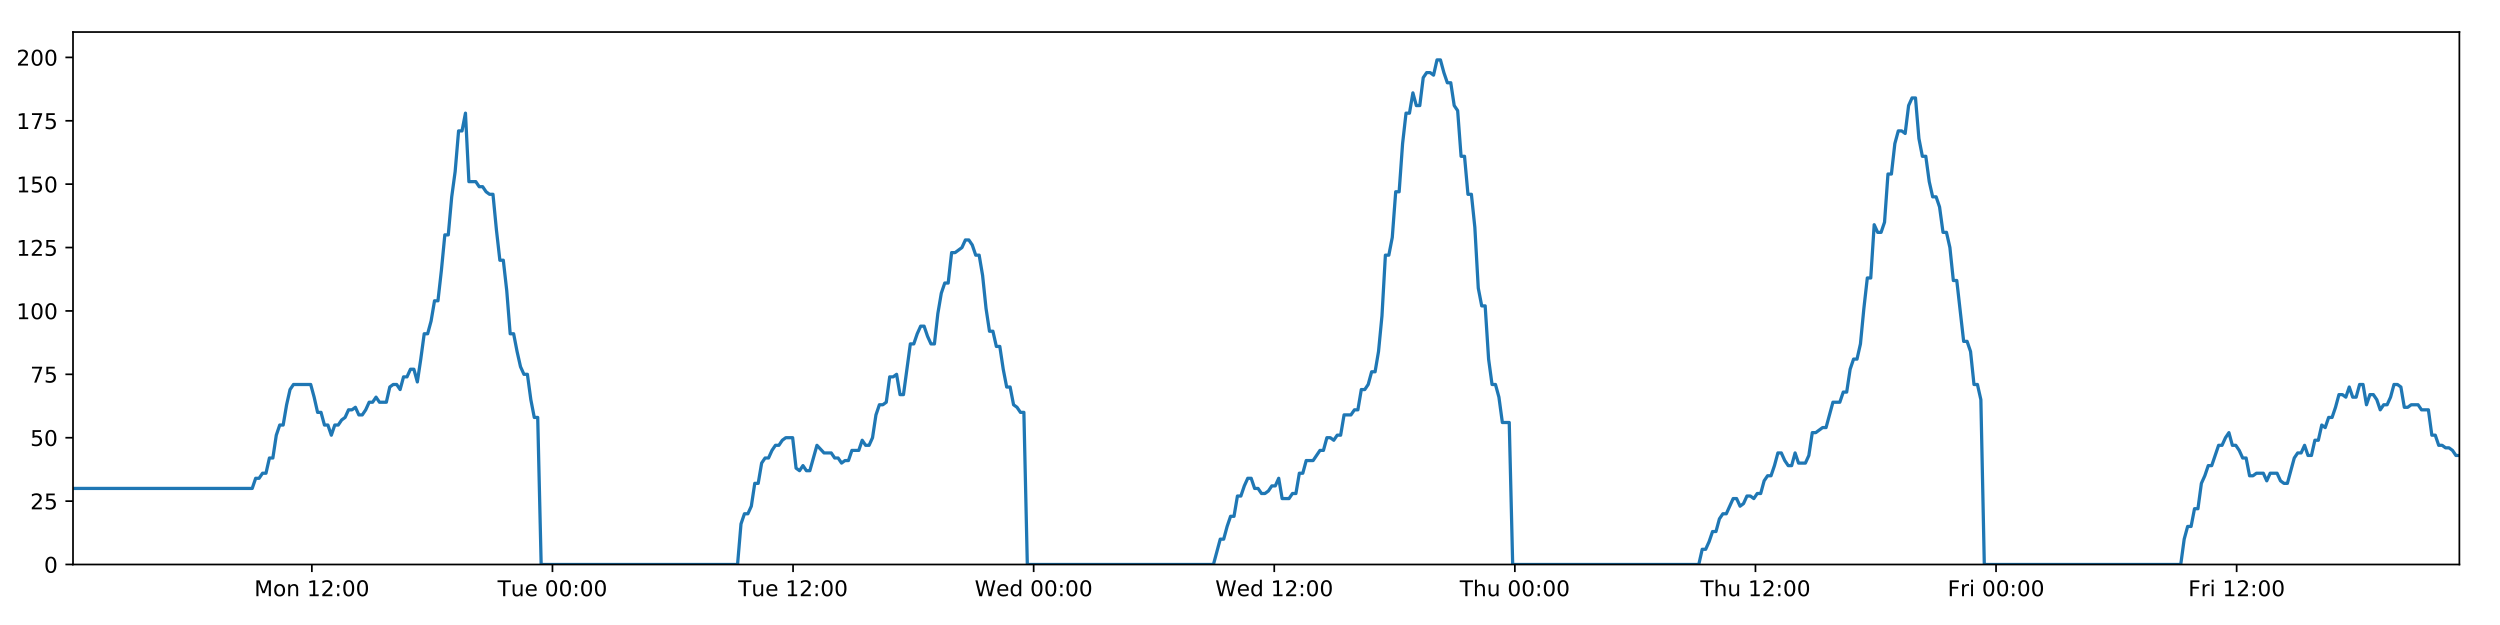
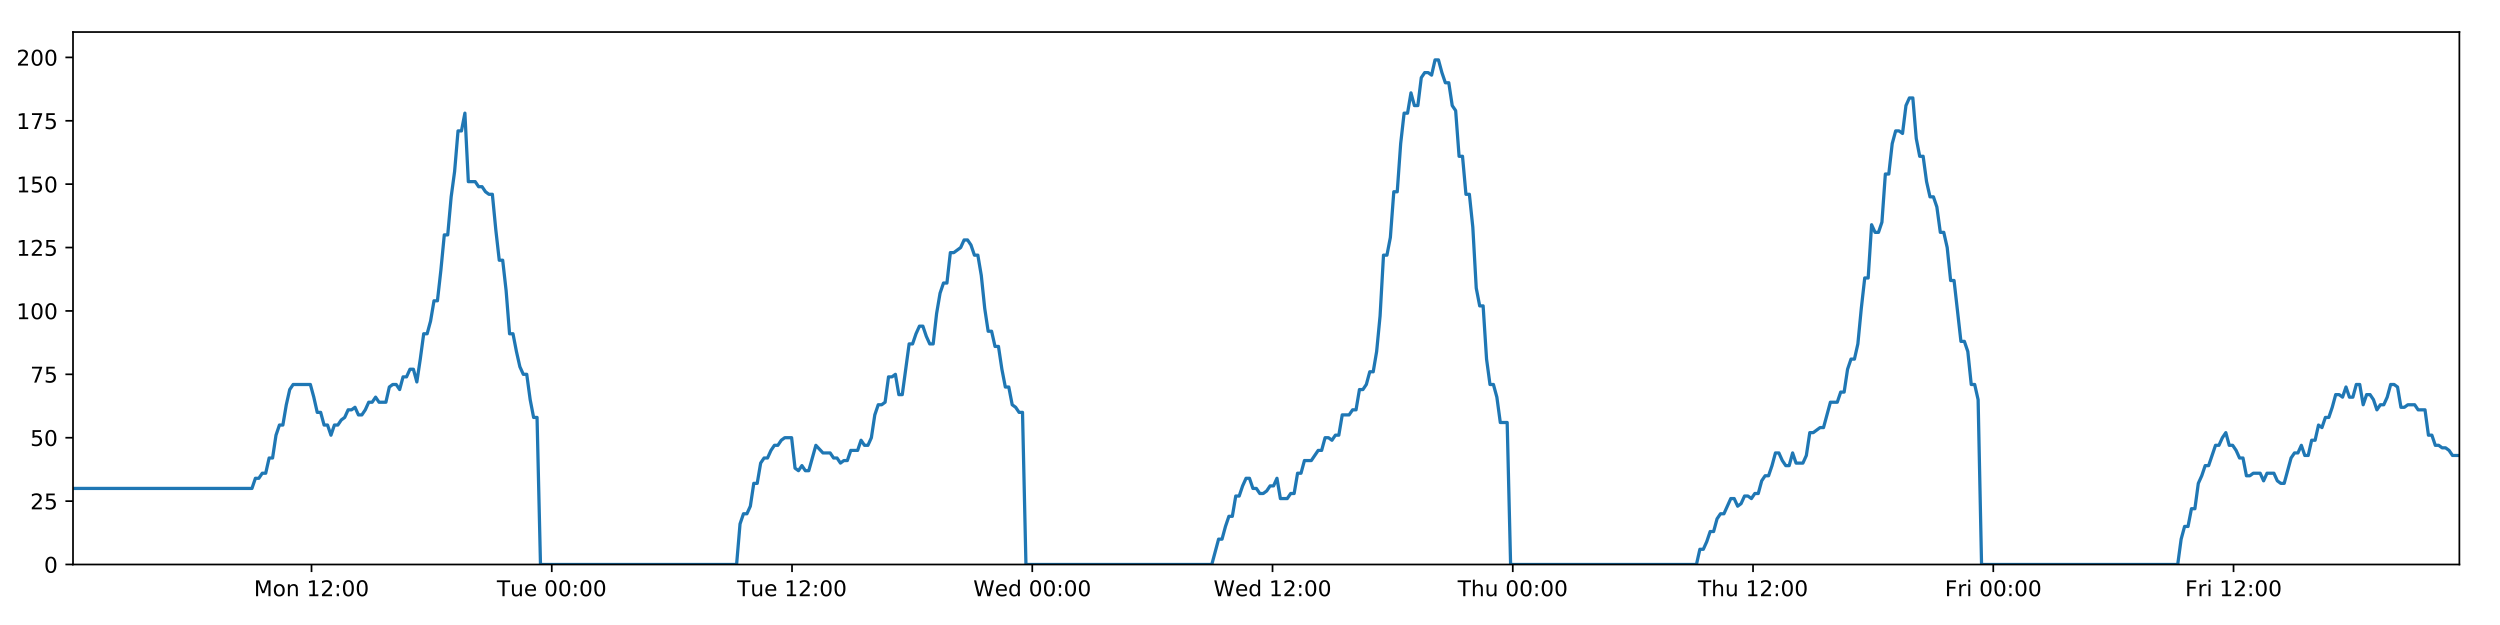
<svg xmlns="http://www.w3.org/2000/svg" xmlns:xlink="http://www.w3.org/1999/xlink" height="288pt" version="1.1" viewBox="0 0 1152 288" width="1152pt">
  <defs>
    <style type="text/css">
*{stroke-linecap:butt;stroke-linejoin:round;}
  </style>
  </defs>
  <g id="figure_1">
    <g id="patch_1">
      <path d="M 0 288  L 1152 288  L 1152 0  L 0 0  z " style="fill:#ffffff;" />
    </g>
    <g id="axes_1">
      <g id="patch_2">
        <path d="M 33.64 260.12  L 1133.28 260.12  L 1133.28 14.76  L 33.64 14.76  z " style="fill:#ffffff;" />
      </g>
      <g id="matplotlib.axis_1">
        <g id="xtick_1">
          <g id="line2d_1">
            <defs>
-               <path d="M 0 0  L 0 3.5  " id="mc1b6e42ee2" style="stroke:#000000;stroke-width:0.8;" />
-             </defs>
-             <g>
-               <use style="stroke:#000000;stroke-width:0.8;" x="143.704" xlink:href="#mc1b6e42ee2" y="260.12" />
+               <path d="M 0 0  L 0 3.5  " id="m1f12f67199" style="stroke:#000000;stroke-width:0.8;" />
+             </defs>
+             <g>
+               <use style="stroke:#000000;stroke-width:0.8;" x="143.545" xlink:href="#m1f12f67199" y="260.12" />
            </g>
          </g>
          <g id="text_1">
            <defs>
              <path d="M 9.812 72.906  L 24.516 72.906  L 43.109 23.297  L 61.812 72.906  L 76.516 72.906  L 76.516 0  L 66.891 0  L 66.891 64.016  L 48.094 14.016  L 38.188 14.016  L 19.391 64.016  L 19.391 0  L 9.812 0  z " id="DejaVuSans-77" />
              <path d="M 30.609 48.391  Q 23.391 48.391 19.188 42.75  Q 14.984 37.109 14.984 27.297  Q 14.984 17.484 19.156 11.844  Q 23.344 6.203 30.609 6.203  Q 37.797 6.203 41.984 11.859  Q 46.188 17.531 46.188 27.297  Q 46.188 37.016 41.984 42.703  Q 37.797 48.391 30.609 48.391  z M 30.609 56  Q 42.328 56 49.016 48.375  Q 55.719 40.766 55.719 27.297  Q 55.719 13.875 49.016 6.219  Q 42.328 -1.422 30.609 -1.422  Q 18.844 -1.422 12.172 6.219  Q 5.516 13.875 5.516 27.297  Q 5.516 40.766 12.172 48.375  Q 18.844 56 30.609 56  z " id="DejaVuSans-111" />
              <path d="M 54.891 33.016  L 54.891 0  L 45.906 0  L 45.906 32.719  Q 45.906 40.484 42.875 44.328  Q 39.844 48.188 33.797 48.188  Q 26.516 48.188 22.312 43.547  Q 18.109 38.922 18.109 30.906  L 18.109 0  L 9.078 0  L 9.078 54.688  L 18.109 54.688  L 18.109 46.188  Q 21.344 51.125 25.703 53.562  Q 30.078 56 35.797 56  Q 45.219 56 50.047 50.172  Q 54.891 44.344 54.891 33.016  z " id="DejaVuSans-110" />
              <path id="DejaVuSans-32" />
              <path d="M 12.406 8.297  L 28.516 8.297  L 28.516 63.922  L 10.984 60.406  L 10.984 69.391  L 28.422 72.906  L 38.281 72.906  L 38.281 8.297  L 54.391 8.297  L 54.391 0  L 12.406 0  z " id="DejaVuSans-49" />
              <path d="M 19.188 8.297  L 53.609 8.297  L 53.609 0  L 7.328 0  L 7.328 8.297  Q 12.938 14.109 22.625 23.891  Q 32.328 33.688 34.812 36.531  Q 39.547 41.844 41.422 45.531  Q 43.312 49.219 43.312 52.781  Q 43.312 58.594 39.234 62.25  Q 35.156 65.922 28.609 65.922  Q 23.969 65.922 18.812 64.312  Q 13.672 62.703 7.812 59.422  L 7.812 69.391  Q 13.766 71.781 18.938 73  Q 24.125 74.219 28.422 74.219  Q 39.75 74.219 46.484 68.547  Q 53.219 62.891 53.219 53.422  Q 53.219 48.922 51.531 44.891  Q 49.859 40.875 45.406 35.406  Q 44.188 33.984 37.641 27.219  Q 31.109 20.453 19.188 8.297  z " id="DejaVuSans-50" />
              <path d="M 11.719 12.406  L 22.016 12.406  L 22.016 0  L 11.719 0  z M 11.719 51.703  L 22.016 51.703  L 22.016 39.312  L 11.719 39.312  z " id="DejaVuSans-58" />
              <path d="M 31.781 66.406  Q 24.172 66.406 20.328 58.906  Q 16.5 51.422 16.5 36.375  Q 16.5 21.391 20.328 13.891  Q 24.172 6.391 31.781 6.391  Q 39.453 6.391 43.281 13.891  Q 47.125 21.391 47.125 36.375  Q 47.125 51.422 43.281 58.906  Q 39.453 66.406 31.781 66.406  z M 31.781 74.219  Q 44.047 74.219 50.516 64.516  Q 56.984 54.828 56.984 36.375  Q 56.984 17.969 50.516 8.266  Q 44.047 -1.422 31.781 -1.422  Q 19.531 -1.422 13.062 8.266  Q 6.594 17.969 6.594 36.375  Q 6.594 54.828 13.062 64.516  Q 19.531 74.219 31.781 74.219  z " id="DejaVuSans-48" />
            </defs>
-             <g transform="translate(117.1634 274.7184)scale(0.1 -0.1)">
+             <g transform="translate(117.0048 274.7184)scale(0.1 -0.1)">
              <use xlink:href="#DejaVuSans-77" />
              <use x="86.279" xlink:href="#DejaVuSans-111" />
              <use x="147.461" xlink:href="#DejaVuSans-110" />
              <use x="210.84" xlink:href="#DejaVuSans-32" />
              <use x="242.627" xlink:href="#DejaVuSans-49" />
              <use x="306.25" xlink:href="#DejaVuSans-50" />
              <use x="369.873" xlink:href="#DejaVuSans-58" />
              <use x="403.564" xlink:href="#DejaVuSans-48" />
              <use x="467.188" xlink:href="#DejaVuSans-48" />
            </g>
          </g>
        </g>
        <g id="xtick_2">
          <g id="line2d_2">
            <g>
-               <use style="stroke:#000000;stroke-width:0.8;" x="254.572" xlink:href="#mc1b6e42ee2" y="260.12" />
+               <use style="stroke:#000000;stroke-width:0.8;" x="254.254" xlink:href="#m1f12f67199" y="260.12" />
            </g>
          </g>
          <g id="text_2">
            <defs>
              <path d="M -0.297 72.906  L 61.375 72.906  L 61.375 64.594  L 35.5 64.594  L 35.5 0  L 25.594 0  L 25.594 64.594  L -0.297 64.594  z " id="DejaVuSans-84" />
              <path d="M 8.5 21.578  L 8.5 54.688  L 17.484 54.688  L 17.484 21.922  Q 17.484 14.156 20.5 10.266  Q 23.531 6.391 29.594 6.391  Q 36.859 6.391 41.078 11.031  Q 45.312 15.672 45.312 23.688  L 45.312 54.688  L 54.297 54.688  L 54.297 0  L 45.312 0  L 45.312 8.406  Q 42.047 3.422 37.719 1  Q 33.406 -1.422 27.688 -1.422  Q 18.266 -1.422 13.375 4.438  Q 8.5 10.297 8.5 21.578  z M 31.109 56  z " id="DejaVuSans-117" />
              <path d="M 56.203 29.594  L 56.203 25.203  L 14.891 25.203  Q 15.484 15.922 20.484 11.062  Q 25.484 6.203 34.422 6.203  Q 39.594 6.203 44.453 7.469  Q 49.312 8.734 54.109 11.281  L 54.109 2.781  Q 49.266 0.734 44.188 -0.344  Q 39.109 -1.422 33.891 -1.422  Q 20.797 -1.422 13.156 6.188  Q 5.516 13.812 5.516 26.812  Q 5.516 40.234 12.766 48.109  Q 20.016 56 32.328 56  Q 43.359 56 49.781 48.891  Q 56.203 41.797 56.203 29.594  z M 47.219 32.234  Q 47.125 39.594 43.094 43.984  Q 39.062 48.391 32.422 48.391  Q 24.906 48.391 20.391 44.141  Q 15.875 39.891 15.188 32.172  z " id="DejaVuSans-101" />
            </defs>
-             <g transform="translate(229.2863 274.7184)scale(0.1 -0.1)">
+             <g transform="translate(228.9679 274.7184)scale(0.1 -0.1)">
              <use xlink:href="#DejaVuSans-84" />
              <use x="60.85" xlink:href="#DejaVuSans-117" />
              <use x="124.229" xlink:href="#DejaVuSans-101" />
              <use x="185.752" xlink:href="#DejaVuSans-32" />
              <use x="217.539" xlink:href="#DejaVuSans-48" />
              <use x="281.162" xlink:href="#DejaVuSans-48" />
              <use x="344.785" xlink:href="#DejaVuSans-58" />
              <use x="378.477" xlink:href="#DejaVuSans-48" />
              <use x="442.1" xlink:href="#DejaVuSans-48" />
            </g>
          </g>
        </g>
        <g id="xtick_3">
          <g id="line2d_3">
            <g>
-               <use style="stroke:#000000;stroke-width:0.8;" x="365.44" xlink:href="#mc1b6e42ee2" y="260.12" />
+               <use style="stroke:#000000;stroke-width:0.8;" x="364.962" xlink:href="#m1f12f67199" y="260.12" />
            </g>
          </g>
          <g id="text_3">
-             <g transform="translate(340.1544 274.7184)scale(0.1 -0.1)">
+             <g transform="translate(339.6762 274.7184)scale(0.1 -0.1)">
              <use xlink:href="#DejaVuSans-84" />
              <use x="60.85" xlink:href="#DejaVuSans-117" />
              <use x="124.229" xlink:href="#DejaVuSans-101" />
              <use x="185.752" xlink:href="#DejaVuSans-32" />
              <use x="217.539" xlink:href="#DejaVuSans-49" />
              <use x="281.162" xlink:href="#DejaVuSans-50" />
              <use x="344.785" xlink:href="#DejaVuSans-58" />
              <use x="378.477" xlink:href="#DejaVuSans-48" />
              <use x="442.1" xlink:href="#DejaVuSans-48" />
            </g>
          </g>
        </g>
        <g id="xtick_4">
          <g id="line2d_4">
            <g>
-               <use style="stroke:#000000;stroke-width:0.8;" x="476.309" xlink:href="#mc1b6e42ee2" y="260.12" />
+               <use style="stroke:#000000;stroke-width:0.8;" x="475.671" xlink:href="#m1f12f67199" y="260.12" />
            </g>
          </g>
          <g id="text_4">
            <defs>
              <path d="M 3.328 72.906  L 13.281 72.906  L 28.609 11.281  L 43.891 72.906  L 54.984 72.906  L 70.312 11.281  L 85.594 72.906  L 95.609 72.906  L 77.297 0  L 64.891 0  L 49.516 63.281  L 33.984 0  L 21.578 0  z " id="DejaVuSans-87" />
              <path d="M 45.406 46.391  L 45.406 75.984  L 54.391 75.984  L 54.391 0  L 45.406 0  L 45.406 8.203  Q 42.578 3.328 38.25 0.953  Q 33.938 -1.422 27.875 -1.422  Q 17.969 -1.422 11.734 6.484  Q 5.516 14.406 5.516 27.297  Q 5.516 40.188 11.734 48.094  Q 17.969 56 27.875 56  Q 33.938 56 38.25 53.625  Q 42.578 51.266 45.406 46.391  z M 14.797 27.297  Q 14.797 17.391 18.875 11.75  Q 22.953 6.109 30.078 6.109  Q 37.203 6.109 41.297 11.75  Q 45.406 17.391 45.406 27.297  Q 45.406 37.203 41.297 42.844  Q 37.203 48.484 30.078 48.484  Q 22.953 48.484 18.875 42.844  Q 14.797 37.203 14.797 27.297  z " id="DejaVuSans-100" />
            </defs>
-             <g transform="translate(449.1194 274.7184)scale(0.1 -0.1)">
+             <g transform="translate(448.4815 274.7184)scale(0.1 -0.1)">
              <use xlink:href="#DejaVuSans-87" />
              <use x="98.799" xlink:href="#DejaVuSans-101" />
              <use x="160.322" xlink:href="#DejaVuSans-100" />
              <use x="223.799" xlink:href="#DejaVuSans-32" />
              <use x="255.586" xlink:href="#DejaVuSans-48" />
              <use x="319.209" xlink:href="#DejaVuSans-48" />
              <use x="382.832" xlink:href="#DejaVuSans-58" />
              <use x="416.523" xlink:href="#DejaVuSans-48" />
              <use x="480.146" xlink:href="#DejaVuSans-48" />
            </g>
          </g>
        </g>
        <g id="xtick_5">
          <g id="line2d_5">
            <g>
-               <use style="stroke:#000000;stroke-width:0.8;" x="587.177" xlink:href="#mc1b6e42ee2" y="260.12" />
+               <use style="stroke:#000000;stroke-width:0.8;" x="586.379" xlink:href="#m1f12f67199" y="260.12" />
            </g>
          </g>
          <g id="text_5">
-             <g transform="translate(559.9876 274.7184)scale(0.1 -0.1)">
+             <g transform="translate(559.1898 274.7184)scale(0.1 -0.1)">
              <use xlink:href="#DejaVuSans-87" />
              <use x="98.799" xlink:href="#DejaVuSans-101" />
              <use x="160.322" xlink:href="#DejaVuSans-100" />
              <use x="223.799" xlink:href="#DejaVuSans-32" />
              <use x="255.586" xlink:href="#DejaVuSans-49" />
              <use x="319.209" xlink:href="#DejaVuSans-50" />
              <use x="382.832" xlink:href="#DejaVuSans-58" />
              <use x="416.523" xlink:href="#DejaVuSans-48" />
              <use x="480.146" xlink:href="#DejaVuSans-48" />
            </g>
          </g>
        </g>
        <g id="xtick_6">
          <g id="line2d_6">
            <g>
-               <use style="stroke:#000000;stroke-width:0.8;" x="698.045" xlink:href="#mc1b6e42ee2" y="260.12" />
+               <use style="stroke:#000000;stroke-width:0.8;" x="697.087" xlink:href="#m1f12f67199" y="260.12" />
            </g>
          </g>
          <g id="text_6">
            <defs>
              <path d="M 54.891 33.016  L 54.891 0  L 45.906 0  L 45.906 32.719  Q 45.906 40.484 42.875 44.328  Q 39.844 48.188 33.797 48.188  Q 26.516 48.188 22.312 43.547  Q 18.109 38.922 18.109 30.906  L 18.109 0  L 9.078 0  L 9.078 75.984  L 18.109 75.984  L 18.109 46.188  Q 21.344 51.125 25.703 53.562  Q 30.078 56 35.797 56  Q 45.219 56 50.047 50.172  Q 54.891 44.344 54.891 33.016  z " id="DejaVuSans-104" />
            </defs>
-             <g transform="translate(672.655 274.7184)scale(0.1 -0.1)">
+             <g transform="translate(671.6974 274.7184)scale(0.1 -0.1)">
              <use xlink:href="#DejaVuSans-84" />
              <use x="61.084" xlink:href="#DejaVuSans-104" />
              <use x="124.463" xlink:href="#DejaVuSans-117" />
              <use x="187.842" xlink:href="#DejaVuSans-32" />
              <use x="219.629" xlink:href="#DejaVuSans-48" />
              <use x="283.252" xlink:href="#DejaVuSans-48" />
              <use x="346.875" xlink:href="#DejaVuSans-58" />
              <use x="380.566" xlink:href="#DejaVuSans-48" />
              <use x="444.189" xlink:href="#DejaVuSans-48" />
            </g>
          </g>
        </g>
        <g id="xtick_7">
          <g id="line2d_7">
            <g>
-               <use style="stroke:#000000;stroke-width:0.8;" x="808.913" xlink:href="#mc1b6e42ee2" y="260.12" />
+               <use style="stroke:#000000;stroke-width:0.8;" x="807.796" xlink:href="#m1f12f67199" y="260.12" />
            </g>
          </g>
          <g id="text_7">
-             <g transform="translate(783.5231 274.7184)scale(0.1 -0.1)">
+             <g transform="translate(782.4058 274.7184)scale(0.1 -0.1)">
              <use xlink:href="#DejaVuSans-84" />
              <use x="61.084" xlink:href="#DejaVuSans-104" />
              <use x="124.463" xlink:href="#DejaVuSans-117" />
              <use x="187.842" xlink:href="#DejaVuSans-32" />
              <use x="219.629" xlink:href="#DejaVuSans-49" />
              <use x="283.252" xlink:href="#DejaVuSans-50" />
              <use x="346.875" xlink:href="#DejaVuSans-58" />
              <use x="380.566" xlink:href="#DejaVuSans-48" />
              <use x="444.189" xlink:href="#DejaVuSans-48" />
            </g>
          </g>
        </g>
        <g id="xtick_8">
          <g id="line2d_8">
            <g>
-               <use style="stroke:#000000;stroke-width:0.8;" x="919.781" xlink:href="#mc1b6e42ee2" y="260.12" />
+               <use style="stroke:#000000;stroke-width:0.8;" x="918.504" xlink:href="#m1f12f67199" y="260.12" />
            </g>
          </g>
          <g id="text_8">
            <defs>
              <path d="M 9.812 72.906  L 51.703 72.906  L 51.703 64.594  L 19.672 64.594  L 19.672 43.109  L 48.578 43.109  L 48.578 34.812  L 19.672 34.812  L 19.672 0  L 9.812 0  z " id="DejaVuSans-70" />
              <path d="M 41.109 46.297  Q 39.594 47.172 37.812 47.578  Q 36.031 48 33.891 48  Q 26.266 48 22.188 43.047  Q 18.109 38.094 18.109 28.812  L 18.109 0  L 9.078 0  L 9.078 54.688  L 18.109 54.688  L 18.109 46.188  Q 20.953 51.172 25.484 53.578  Q 30.031 56 36.531 56  Q 37.453 56 38.578 55.875  Q 39.703 55.766 41.062 55.516  z " id="DejaVuSans-114" />
              <path d="M 9.422 54.688  L 18.406 54.688  L 18.406 0  L 9.422 0  z M 9.422 75.984  L 18.406 75.984  L 18.406 64.594  L 9.422 64.594  z " id="DejaVuSans-105" />
            </defs>
-             <g transform="translate(897.4678 274.7184)scale(0.1 -0.1)">
+             <g transform="translate(896.1907 274.7184)scale(0.1 -0.1)">
              <use xlink:href="#DejaVuSans-70" />
              <use x="57.41" xlink:href="#DejaVuSans-114" />
              <use x="98.523" xlink:href="#DejaVuSans-105" />
              <use x="126.307" xlink:href="#DejaVuSans-32" />
              <use x="158.094" xlink:href="#DejaVuSans-48" />
              <use x="221.717" xlink:href="#DejaVuSans-48" />
              <use x="285.34" xlink:href="#DejaVuSans-58" />
              <use x="319.031" xlink:href="#DejaVuSans-48" />
              <use x="382.654" xlink:href="#DejaVuSans-48" />
            </g>
          </g>
        </g>
        <g id="xtick_9">
          <g id="line2d_9">
            <g>
-               <use style="stroke:#000000;stroke-width:0.8;" x="1030.649" xlink:href="#mc1b6e42ee2" y="260.12" />
+               <use style="stroke:#000000;stroke-width:0.8;" x="1029.212" xlink:href="#m1f12f67199" y="260.12" />
            </g>
          </g>
          <g id="text_9">
-             <g transform="translate(1008.336 274.7184)scale(0.1 -0.1)">
+             <g transform="translate(1006.899 274.7184)scale(0.1 -0.1)">
              <use xlink:href="#DejaVuSans-70" />
              <use x="57.41" xlink:href="#DejaVuSans-114" />
              <use x="98.523" xlink:href="#DejaVuSans-105" />
              <use x="126.307" xlink:href="#DejaVuSans-32" />
              <use x="158.094" xlink:href="#DejaVuSans-49" />
              <use x="221.717" xlink:href="#DejaVuSans-50" />
              <use x="285.34" xlink:href="#DejaVuSans-58" />
              <use x="319.031" xlink:href="#DejaVuSans-48" />
              <use x="382.654" xlink:href="#DejaVuSans-48" />
            </g>
          </g>
        </g>
      </g>
      <g id="matplotlib.axis_2">
        <g id="ytick_1">
          <g id="line2d_10">
            <defs>
-               <path d="M 0 0  L -3.5 0  " id="m120260fc10" style="stroke:#000000;stroke-width:0.8;" />
-             </defs>
-             <g>
-               <use style="stroke:#000000;stroke-width:0.8;" x="33.64" xlink:href="#m120260fc10" y="260.12" />
+               <path d="M 0 0  L -3.5 0  " id="mc599898be6" style="stroke:#000000;stroke-width:0.8;" />
+             </defs>
+             <g>
+               <use style="stroke:#000000;stroke-width:0.8;" x="33.64" xlink:href="#mc599898be6" y="260.12" />
            </g>
          </g>
          <g id="text_10">
            <g transform="translate(20.2775 263.9192)scale(0.1 -0.1)">
              <use xlink:href="#DejaVuSans-48" />
            </g>
          </g>
        </g>
        <g id="ytick_2">
          <g id="line2d_11">
            <g>
-               <use style="stroke:#000000;stroke-width:0.8;" x="33.64" xlink:href="#m120260fc10" y="230.91" />
+               <use style="stroke:#000000;stroke-width:0.8;" x="33.64" xlink:href="#mc599898be6" y="230.91" />
            </g>
          </g>
          <g id="text_11">
            <defs>
              <path d="M 10.797 72.906  L 49.516 72.906  L 49.516 64.594  L 19.828 64.594  L 19.828 46.734  Q 21.969 47.469 24.109 47.828  Q 26.266 48.188 28.422 48.188  Q 40.625 48.188 47.75 41.5  Q 54.891 34.812 54.891 23.391  Q 54.891 11.625 47.562 5.094  Q 40.234 -1.422 26.906 -1.422  Q 22.312 -1.422 17.547 -0.641  Q 12.797 0.141 7.719 1.703  L 7.719 11.625  Q 12.109 9.234 16.797 8.062  Q 21.484 6.891 26.703 6.891  Q 35.156 6.891 40.078 11.328  Q 45.016 15.766 45.016 23.391  Q 45.016 31 40.078 35.438  Q 35.156 39.891 26.703 39.891  Q 22.75 39.891 18.812 39.016  Q 14.891 38.141 10.797 36.281  z " id="DejaVuSans-53" />
            </defs>
            <g transform="translate(13.915 234.7097)scale(0.1 -0.1)">
              <use xlink:href="#DejaVuSans-50" />
              <use x="63.623" xlink:href="#DejaVuSans-53" />
            </g>
          </g>
        </g>
        <g id="ytick_3">
          <g id="line2d_12">
            <g>
-               <use style="stroke:#000000;stroke-width:0.8;" x="33.64" xlink:href="#m120260fc10" y="201.701" />
+               <use style="stroke:#000000;stroke-width:0.8;" x="33.64" xlink:href="#mc599898be6" y="201.701" />
            </g>
          </g>
          <g id="text_12">
            <g transform="translate(13.915 205.5002)scale(0.1 -0.1)">
              <use xlink:href="#DejaVuSans-53" />
              <use x="63.623" xlink:href="#DejaVuSans-48" />
            </g>
          </g>
        </g>
        <g id="ytick_4">
          <g id="line2d_13">
            <g>
-               <use style="stroke:#000000;stroke-width:0.8;" x="33.64" xlink:href="#m120260fc10" y="172.491" />
+               <use style="stroke:#000000;stroke-width:0.8;" x="33.64" xlink:href="#mc599898be6" y="172.491" />
            </g>
          </g>
          <g id="text_13">
            <defs>
              <path d="M 8.203 72.906  L 55.078 72.906  L 55.078 68.703  L 28.609 0  L 18.312 0  L 43.219 64.594  L 8.203 64.594  z " id="DejaVuSans-55" />
            </defs>
            <g transform="translate(13.915 176.2906)scale(0.1 -0.1)">
              <use xlink:href="#DejaVuSans-55" />
              <use x="63.623" xlink:href="#DejaVuSans-53" />
            </g>
          </g>
        </g>
        <g id="ytick_5">
          <g id="line2d_14">
            <g>
-               <use style="stroke:#000000;stroke-width:0.8;" x="33.64" xlink:href="#m120260fc10" y="143.282" />
+               <use style="stroke:#000000;stroke-width:0.8;" x="33.64" xlink:href="#mc599898be6" y="143.282" />
            </g>
          </g>
          <g id="text_14">
            <g transform="translate(7.5525 147.0811)scale(0.1 -0.1)">
              <use xlink:href="#DejaVuSans-49" />
              <use x="63.623" xlink:href="#DejaVuSans-48" />
              <use x="127.246" xlink:href="#DejaVuSans-48" />
            </g>
          </g>
        </g>
        <g id="ytick_6">
          <g id="line2d_15">
            <g>
-               <use style="stroke:#000000;stroke-width:0.8;" x="33.64" xlink:href="#m120260fc10" y="114.072" />
+               <use style="stroke:#000000;stroke-width:0.8;" x="33.64" xlink:href="#mc599898be6" y="114.072" />
            </g>
          </g>
          <g id="text_15">
            <g transform="translate(7.5525 117.8716)scale(0.1 -0.1)">
              <use xlink:href="#DejaVuSans-49" />
              <use x="63.623" xlink:href="#DejaVuSans-50" />
              <use x="127.246" xlink:href="#DejaVuSans-53" />
            </g>
          </g>
        </g>
        <g id="ytick_7">
          <g id="line2d_16">
            <g>
-               <use style="stroke:#000000;stroke-width:0.8;" x="33.64" xlink:href="#m120260fc10" y="84.863" />
+               <use style="stroke:#000000;stroke-width:0.8;" x="33.64" xlink:href="#mc599898be6" y="84.863" />
            </g>
          </g>
          <g id="text_16">
            <g transform="translate(7.5525 88.66208)scale(0.1 -0.1)">
              <use xlink:href="#DejaVuSans-49" />
              <use x="63.623" xlink:href="#DejaVuSans-53" />
              <use x="127.246" xlink:href="#DejaVuSans-48" />
            </g>
          </g>
        </g>
        <g id="ytick_8">
          <g id="line2d_17">
            <g>
-               <use style="stroke:#000000;stroke-width:0.8;" x="33.64" xlink:href="#m120260fc10" y="55.653" />
+               <use style="stroke:#000000;stroke-width:0.8;" x="33.64" xlink:href="#mc599898be6" y="55.653" />
            </g>
          </g>
          <g id="text_17">
            <g transform="translate(7.5525 59.45255)scale(0.1 -0.1)">
              <use xlink:href="#DejaVuSans-49" />
              <use x="63.623" xlink:href="#DejaVuSans-55" />
              <use x="127.246" xlink:href="#DejaVuSans-53" />
            </g>
          </g>
        </g>
        <g id="ytick_9">
          <g id="line2d_18">
            <g>
-               <use style="stroke:#000000;stroke-width:0.8;" x="33.64" xlink:href="#m120260fc10" y="26.444" />
+               <use style="stroke:#000000;stroke-width:0.8;" x="33.64" xlink:href="#mc599898be6" y="26.444" />
            </g>
          </g>
          <g id="text_18">
            <g transform="translate(7.5525 30.24303)scale(0.1 -0.1)">
              <use xlink:href="#DejaVuSans-50" />
              <use x="63.623" xlink:href="#DejaVuSans-48" />
              <use x="127.246" xlink:href="#DejaVuSans-48" />
            </g>
          </g>
        </g>
      </g>
      <g id="line2d_19">
-         <path clip-path="url(#p56dfb0fd0b)" d="M 33.64 225.069  L 116.218 225.069  L 117.806 220.395  L 119.393 220.395  L 120.979 218.058  L 122.562 218.058  L 124.145 211.048  L 125.731 211.048  L 127.315 200.533  L 128.898 195.859  L 130.482 195.859  L 132.067 186.512  L 133.65 179.502  L 135.237 177.165  L 143.171 177.165  L 144.755 183.007  L 146.343 190.017  L 147.926 190.017  L 149.509 195.859  L 151.095 195.859  L 152.678 200.533  L 154.264 195.859  L 155.85 195.859  L 157.433 193.522  L 159.017 192.354  L 160.6 188.849  L 162.183 188.849  L 163.768 187.68  L 165.353 191.186  L 166.936 191.186  L 168.523 188.849  L 170.107 185.344  L 171.69 185.344  L 173.276 183.007  L 174.86 185.344  L 178.026 185.344  L 179.613 178.333  L 181.197 177.165  L 182.784 177.165  L 184.37 179.502  L 185.957 173.66  L 187.545 173.66  L 189.133 170.155  L 190.723 170.155  L 192.31 175.997  L 193.893 165.481  L 195.476 153.797  L 197.059 153.797  L 198.642 147.955  L 200.226 138.608  L 201.81 138.608  L 203.394 124.588  L 204.979 108.23  L 206.562 108.23  L 208.15 90.705  L 209.734 79.021  L 211.317 60.327  L 212.901 60.327  L 214.485 52.148  L 216.068 83.694  L 219.236 83.694  L 220.823 86.031  L 222.407 86.031  L 223.994 88.368  L 225.578 89.536  L 227.162 89.536  L 228.747 105.894  L 230.337 119.914  L 231.921 119.914  L 233.507 133.935  L 235.094 153.797  L 236.682 153.797  L 238.266 161.976  L 239.852 168.986  L 241.436 172.491  L 243.023 172.491  L 244.61 184.175  L 246.194 192.354  L 247.777 192.354  L 249.366 260.12  L 339.865 260.12  L 341.451 241.426  L 343.037 236.752  L 344.624 236.752  L 346.208 233.247  L 347.792 222.732  L 349.378 222.732  L 350.963 213.385  L 352.55 211.048  L 354.137 211.048  L 355.728 207.543  L 357.317 205.206  L 358.903 205.206  L 360.486 202.869  L 362.076 201.701  L 365.251 201.701  L 366.833 215.722  L 368.419 216.89  L 370.006 214.553  L 371.589 216.89  L 373.174 216.89  L 376.446 205.206  L 379.717 208.711  L 383.042 208.711  L 384.625 211.048  L 386.21 211.048  L 387.793 213.385  L 389.377 212.216  L 390.963 212.216  L 392.549 207.543  L 395.718 207.543  L 397.301 202.869  L 398.888 205.206  L 400.472 205.206  L 402.056 201.701  L 403.64 191.186  L 405.224 186.512  L 406.807 186.512  L 408.391 185.344  L 409.975 173.66  L 411.562 173.66  L 413.147 172.491  L 414.733 181.838  L 416.317 181.838  L 419.486 158.471  L 421.07 158.471  L 422.656 153.797  L 424.241 150.292  L 425.825 150.292  L 427.411 154.966  L 428.995 158.471  L 430.579 158.471  L 432.166 144.45  L 433.753 135.103  L 435.338 130.43  L 436.922 130.43  L 438.507 116.409  L 440.091 116.409  L 443.264 114.072  L 444.85 110.567  L 446.438 110.567  L 448.023 112.904  L 449.609 117.578  L 451.193 117.578  L 452.78 126.925  L 454.364 142.114  L 455.95 152.629  L 457.535 152.629  L 459.119 159.639  L 460.708 159.639  L 462.291 170.155  L 463.877 178.333  L 465.464 178.333  L 467.048 186.512  L 468.635 187.68  L 470.22 190.017  L 471.804 190.017  L 473.387 260.12  L 559.151 260.12  L 562.291 248.436  L 563.874 248.436  L 565.458 242.594  L 567.042 237.921  L 568.625 237.921  L 570.209 228.574  L 571.793 228.574  L 573.377 223.9  L 574.96 220.395  L 576.544 220.395  L 578.128 225.069  L 579.713 225.069  L 581.298 227.405  L 582.885 227.405  L 584.472 226.237  L 586.059 223.9  L 587.642 223.9  L 589.226 220.395  L 590.81 229.742  L 593.979 229.742  L 595.566 227.405  L 597.151 227.405  L 598.735 218.058  L 600.321 218.058  L 601.906 212.216  L 605.075 212.216  L 608.245 207.543  L 609.838 207.543  L 611.426 201.701  L 613.015 201.701  L 614.599 202.869  L 616.182 200.533  L 617.765 200.533  L 619.348 191.186  L 622.516 191.186  L 624.125 188.849  L 625.709 188.849  L 627.292 179.502  L 628.881 179.502  L 630.466 177.165  L 632.051 171.323  L 633.638 171.323  L 635.221 161.976  L 636.806 145.619  L 638.389 117.578  L 639.973 117.578  L 641.558 109.399  L 643.142 88.368  L 644.726 88.368  L 646.313 66.169  L 647.898 52.148  L 649.482 52.148  L 651.065 42.801  L 652.649 48.643  L 654.236 48.643  L 655.823 35.791  L 657.406 33.454  L 658.992 33.454  L 660.581 34.622  L 662.168 27.612  L 663.758 27.612  L 665.342 33.454  L 666.928 38.128  L 668.511 38.128  L 670.099 48.643  L 671.682 50.98  L 673.265 72.011  L 674.848 72.011  L 676.435 89.536  L 678.019 89.536  L 679.603 104.725  L 681.188 132.766  L 682.773 140.945  L 684.361 140.945  L 685.947 165.481  L 687.53 177.165  L 689.114 177.165  L 690.701 183.007  L 692.286 194.691  L 695.457 194.691  L 697.042 260.12  L 782.797 260.12  L 784.382 253.11  L 785.968 253.11  L 787.552 249.605  L 789.139 244.931  L 790.722 244.931  L 792.306 239.089  L 793.892 236.752  L 795.476 236.752  L 798.642 229.742  L 800.229 229.742  L 801.815 233.247  L 803.402 232.079  L 804.987 228.574  L 806.573 228.574  L 808.157 229.742  L 809.74 227.405  L 811.328 227.405  L 812.913 221.563  L 814.496 219.227  L 816.086 219.227  L 817.669 214.553  L 819.253 208.711  L 820.836 208.711  L 822.42 212.216  L 824.005 214.553  L 825.592 214.553  L 827.177 208.711  L 828.761 213.385  L 831.93 213.385  L 833.514 209.88  L 835.102 199.364  L 836.685 199.364  L 839.857 197.027  L 841.441 197.027  L 844.613 185.344  L 847.785 185.344  L 849.369 180.67  L 850.954 180.67  L 852.539 170.155  L 854.124 165.481  L 855.707 165.481  L 857.291 158.471  L 858.875 142.114  L 860.458 128.093  L 862.041 128.093  L 863.629 103.557  L 865.22 107.062  L 866.807 107.062  L 868.393 102.389  L 869.98 80.189  L 871.563 80.189  L 873.147 66.169  L 874.73 60.327  L 876.314 60.327  L 877.9 61.495  L 879.485 48.643  L 881.069 45.138  L 882.656 45.138  L 884.24 63.832  L 885.823 72.011  L 887.408 72.011  L 888.992 83.694  L 890.577 90.705  L 892.163 90.705  L 893.746 95.378  L 895.341 107.062  L 896.93 107.062  L 898.514 114.072  L 900.097 129.261  L 901.682 129.261  L 904.849 157.302  L 906.437 157.302  L 908.024 161.976  L 909.61 177.165  L 911.196 177.165  L 912.782 184.175  L 914.367 260.12  L 1004.89 260.12  L 1006.473 248.436  L 1008.06 242.594  L 1009.648 242.594  L 1011.231 234.416  L 1012.813 234.416  L 1014.397 222.732  L 1015.98 219.227  L 1017.566 214.553  L 1019.154 214.553  L 1022.329 205.206  L 1023.916 205.206  L 1025.5 201.701  L 1027.086 199.364  L 1028.671 205.206  L 1030.255 205.206  L 1031.839 207.543  L 1033.426 211.048  L 1035.012 211.048  L 1036.601 219.227  L 1038.185 219.227  L 1039.769 218.058  L 1042.937 218.058  L 1044.52 221.563  L 1046.104 218.058  L 1049.273 218.058  L 1050.857 221.563  L 1052.441 222.732  L 1054.024 222.732  L 1057.194 211.048  L 1058.777 208.711  L 1060.363 208.711  L 1061.946 205.206  L 1063.529 209.88  L 1065.112 209.88  L 1066.696 202.869  L 1068.282 202.869  L 1069.867 195.859  L 1071.45 197.027  L 1073.035 192.354  L 1074.62 192.354  L 1076.204 187.68  L 1077.789 181.838  L 1079.373 181.838  L 1080.957 183.007  L 1082.542 178.333  L 1084.129 183.007  L 1085.716 183.007  L 1087.3 177.165  L 1088.884 177.165  L 1090.472 186.512  L 1092.059 181.838  L 1093.643 181.838  L 1095.228 184.175  L 1096.814 188.849  L 1098.398 186.512  L 1099.985 186.512  L 1101.568 183.007  L 1103.154 177.165  L 1104.74 177.165  L 1106.324 178.333  L 1107.907 187.68  L 1109.49 187.68  L 1111.075 186.512  L 1114.248 186.512  L 1115.834 188.849  L 1119.005 188.849  L 1120.592 200.533  L 1122.176 200.533  L 1123.76 205.206  L 1125.346 205.206  L 1126.933 206.374  L 1128.52 206.374  L 1130.106 207.543  L 1131.693 209.88  L 1133.28 209.88  L 1133.28 209.88  " style="fill:none;stroke:#1f77b4;stroke-linecap:square;stroke-width:1.5;" />
+         <path clip-path="url(#p6d467ca133)" d="M 33.64 225.069  L 116.099 225.069  L 117.685 220.395  L 119.269 220.395  L 120.853 218.058  L 122.434 218.058  L 124.015 211.048  L 125.599 211.048  L 127.18 200.533  L 128.761 195.859  L 130.343 195.859  L 131.925 186.512  L 133.506 179.502  L 135.09 177.165  L 143.013 177.165  L 144.595 183.007  L 146.18 190.017  L 147.761 190.017  L 149.342 195.859  L 150.926 195.859  L 152.507 200.533  L 154.09 195.859  L 155.673 195.859  L 157.255 193.522  L 158.836 192.354  L 160.417 188.849  L 161.998 188.849  L 163.58 187.68  L 165.163 191.186  L 166.744 191.186  L 168.329 188.849  L 169.91 185.344  L 171.491 185.344  L 173.075 183.007  L 174.656 185.344  L 177.818 185.344  L 179.402 178.333  L 180.984 177.165  L 182.569 177.165  L 184.153 179.502  L 185.737 173.66  L 187.324 173.66  L 188.908 170.155  L 190.497 170.155  L 192.081 175.997  L 193.662 165.481  L 195.243 153.797  L 196.824 153.797  L 198.405 147.955  L 199.986 138.608  L 201.567 138.608  L 203.149 124.588  L 204.732 108.23  L 206.313 108.23  L 207.898 90.705  L 209.48 79.021  L 211.061 60.327  L 212.643 60.327  L 214.224 52.148  L 215.805 83.694  L 218.969 83.694  L 220.553 86.031  L 222.135 86.031  L 223.719 88.368  L 225.301 89.536  L 226.883 89.536  L 228.466 105.894  L 230.054 119.914  L 231.636 119.914  L 233.219 133.935  L 234.804 153.797  L 236.389 153.797  L 237.971 161.976  L 239.555 168.986  L 241.136 172.491  L 242.721 172.491  L 244.306 184.175  L 245.887 192.354  L 247.469 192.354  L 249.055 260.12  L 339.423 260.12  L 341.007 241.426  L 342.591 236.752  L 344.175 236.752  L 345.758 233.247  L 347.339 222.732  L 348.923 222.732  L 350.506 213.385  L 352.09 211.048  L 353.675 211.048  L 355.264 207.543  L 356.85 205.206  L 358.435 205.206  L 360.015 202.869  L 361.603 201.701  L 364.773 201.701  L 366.353 215.722  L 367.936 216.89  L 369.521 214.553  L 371.102 216.89  L 372.685 216.89  L 375.952 205.206  L 379.218 208.711  L 382.539 208.711  L 384.119 211.048  L 385.702 211.048  L 387.283 213.385  L 388.864 212.216  L 390.448 212.216  L 392.032 207.543  L 395.196 207.543  L 396.777 202.869  L 398.362 205.206  L 399.943 205.206  L 401.525 201.701  L 403.107 191.186  L 404.689 186.512  L 406.269 186.512  L 407.851 185.344  L 409.432 173.66  L 411.017 173.66  L 412.6 172.491  L 414.184 181.838  L 415.766 181.838  L 418.93 158.471  L 420.511 158.471  L 422.096 153.797  L 423.678 150.292  L 425.259 150.292  L 426.843 154.966  L 428.426 158.471  L 430.007 158.471  L 431.592 144.45  L 433.177 135.103  L 434.759 130.43  L 436.341 130.43  L 437.923 116.409  L 439.505 116.409  L 442.674 114.072  L 444.258 110.567  L 445.843 110.567  L 447.426 112.904  L 449.01 117.578  L 450.591 117.578  L 452.176 126.925  L 453.758 142.114  L 455.341 152.629  L 456.925 152.629  L 458.505 159.639  L 460.093 159.639  L 461.673 170.155  L 463.257 178.333  L 464.841 178.333  L 466.423 186.512  L 468.008 187.68  L 469.591 190.017  L 471.172 190.017  L 472.753 260.12  L 558.393 260.12  L 561.53 248.436  L 563.11 248.436  L 564.692 242.594  L 566.273 237.921  L 567.854 237.921  L 569.436 228.574  L 571.018 228.574  L 572.599 223.9  L 574.18 220.395  L 575.762 220.395  L 577.343 225.069  L 578.926 225.069  L 580.508 227.405  L 582.093 227.405  L 583.678 226.237  L 585.263 223.9  L 586.844 223.9  L 588.426 220.395  L 590.007 229.742  L 593.171 229.742  L 594.756 227.405  L 596.339 227.405  L 597.92 218.058  L 599.504 218.058  L 601.087 212.216  L 604.252 212.216  L 607.417 207.543  L 609.008 207.543  L 610.594 201.701  L 612.18 201.701  L 613.761 202.869  L 615.343 200.533  L 616.923 200.533  L 618.504 191.186  L 621.667 191.186  L 623.274 188.849  L 624.856 188.849  L 626.437 179.502  L 628.023 179.502  L 629.606 177.165  L 631.188 171.323  L 632.773 171.323  L 634.354 161.976  L 635.937 145.619  L 637.518 117.578  L 639.1 117.578  L 640.682 109.399  L 642.263 88.368  L 643.845 88.368  L 645.431 66.169  L 647.013 52.148  L 648.595 52.148  L 650.176 42.801  L 651.757 48.643  L 653.342 48.643  L 654.926 35.791  L 656.507 33.454  L 658.091 33.454  L 659.677 34.622  L 661.262 27.612  L 662.85 27.612  L 664.431 33.454  L 666.016 38.128  L 667.596 38.128  L 669.182 48.643  L 670.762 50.98  L 672.344 72.011  L 673.924 72.011  L 675.509 89.536  L 677.09 89.536  L 678.672 104.725  L 680.254 132.766  L 681.837 140.945  L 683.423 140.945  L 685.007 165.481  L 686.587 177.165  L 688.169 177.165  L 689.754 183.007  L 691.337 194.691  L 694.504 194.691  L 696.086 260.12  L 781.718 260.12  L 783.3 253.11  L 784.884 253.11  L 786.466 249.605  L 788.05 244.931  L 789.631 244.931  L 791.213 239.089  L 792.796 236.752  L 794.378 236.752  L 797.54 229.742  L 799.125 229.742  L 800.708 233.247  L 802.293 232.079  L 803.875 228.574  L 805.459 228.574  L 807.041 229.742  L 808.622 227.405  L 810.207 227.405  L 811.79 221.563  L 813.37 219.227  L 814.958 219.227  L 816.539 214.553  L 818.121 208.711  L 819.702 208.711  L 821.284 212.216  L 822.866 214.553  L 824.45 214.553  L 826.034 208.711  L 827.615 213.385  L 830.779 213.385  L 832.361 209.88  L 833.947 199.364  L 835.527 199.364  L 838.695 197.027  L 840.277 197.027  L 843.444 185.344  L 846.612 185.344  L 848.193 180.67  L 849.776 180.67  L 851.358 170.155  L 852.942 165.481  L 854.522 165.481  L 856.104 158.471  L 857.685 142.114  L 859.267 128.093  L 860.848 128.093  L 862.433 103.557  L 864.021 107.062  L 865.606 107.062  L 867.19 102.389  L 868.774 80.189  L 870.355 80.189  L 871.937 66.169  L 873.518 60.327  L 875.099 60.327  L 876.683 61.495  L 878.266 48.643  L 879.848 45.138  L 881.432 45.138  L 883.014 63.832  L 884.595 72.011  L 886.177 72.011  L 887.76 83.694  L 889.342 90.705  L 890.926 90.705  L 892.507 95.378  L 894.1 107.062  L 895.686 107.062  L 897.268 114.072  L 898.848 129.261  L 900.431 129.261  L 903.593 157.302  L 905.179 157.302  L 906.764 161.976  L 908.348 177.165  L 909.932 177.165  L 911.515 184.175  L 913.098 260.12  L 1003.49 260.12  L 1005.071 248.436  L 1006.655 242.594  L 1008.241 242.594  L 1009.822 234.416  L 1011.402 234.416  L 1012.984 222.732  L 1014.565 219.227  L 1016.148 214.553  L 1017.733 214.553  L 1020.904 205.206  L 1022.488 205.206  L 1024.071 201.701  L 1025.655 199.364  L 1027.237 205.206  L 1028.819 205.206  L 1030.4 207.543  L 1031.985 211.048  L 1033.569 211.048  L 1035.155 219.227  L 1036.737 219.227  L 1038.319 218.058  L 1041.483 218.058  L 1043.064 221.563  L 1044.645 218.058  L 1047.809 218.058  L 1049.391 221.563  L 1050.973 222.732  L 1052.554 222.732  L 1055.719 211.048  L 1057.3 208.711  L 1058.883 208.711  L 1060.464 205.206  L 1062.045 209.88  L 1063.626 209.88  L 1065.208 202.869  L 1066.791 202.869  L 1068.373 195.859  L 1069.955 197.027  L 1071.537 192.354  L 1073.119 192.354  L 1074.701 187.68  L 1076.285 181.838  L 1077.866 181.838  L 1079.448 183.007  L 1081.031 178.333  L 1082.615 183.007  L 1084.2 183.007  L 1085.781 177.165  L 1087.364 177.165  L 1088.948 186.512  L 1090.533 181.838  L 1092.116 181.838  L 1093.698 184.175  L 1095.281 188.849  L 1096.863 186.512  L 1098.448 186.512  L 1100.029 183.007  L 1101.613 177.165  L 1103.197 177.165  L 1104.778 178.333  L 1106.359 187.68  L 1107.94 187.68  L 1109.522 186.512  L 1112.69 186.512  L 1114.275 188.849  L 1117.441 188.849  L 1119.025 200.533  L 1120.608 200.533  L 1122.189 205.206  L 1123.773 205.206  L 1125.357 206.374  L 1126.942 206.374  L 1128.526 207.543  L 1130.11 209.88  L 1133.28 209.88  L 1133.28 209.88  " style="fill:none;stroke:#1f77b4;stroke-linecap:square;stroke-width:1.5;" />
      </g>
      <g id="patch_3">
        <path d="M 33.64 260.12  L 33.64 14.76  " style="fill:none;stroke:#000000;stroke-linecap:square;stroke-linejoin:miter;stroke-width:0.8;" />
      </g>
      <g id="patch_4">
        <path d="M 1133.28 260.12  L 1133.28 14.76  " style="fill:none;stroke:#000000;stroke-linecap:square;stroke-linejoin:miter;stroke-width:0.8;" />
      </g>
      <g id="patch_5">
        <path d="M 33.64 260.12  L 1133.28 260.12  " style="fill:none;stroke:#000000;stroke-linecap:square;stroke-linejoin:miter;stroke-width:0.8;" />
      </g>
      <g id="patch_6">
        <path d="M 33.64 14.76  L 1133.28 14.76  " style="fill:none;stroke:#000000;stroke-linecap:square;stroke-linejoin:miter;stroke-width:0.8;" />
      </g>
    </g>
  </g>
  <defs>
-     <clipPath id="p56dfb0fd0b">
+     <clipPath id="p6d467ca133">
      <rect height="245.36" width="1099.64" x="33.64" y="14.76" />
    </clipPath>
  </defs>
</svg>
